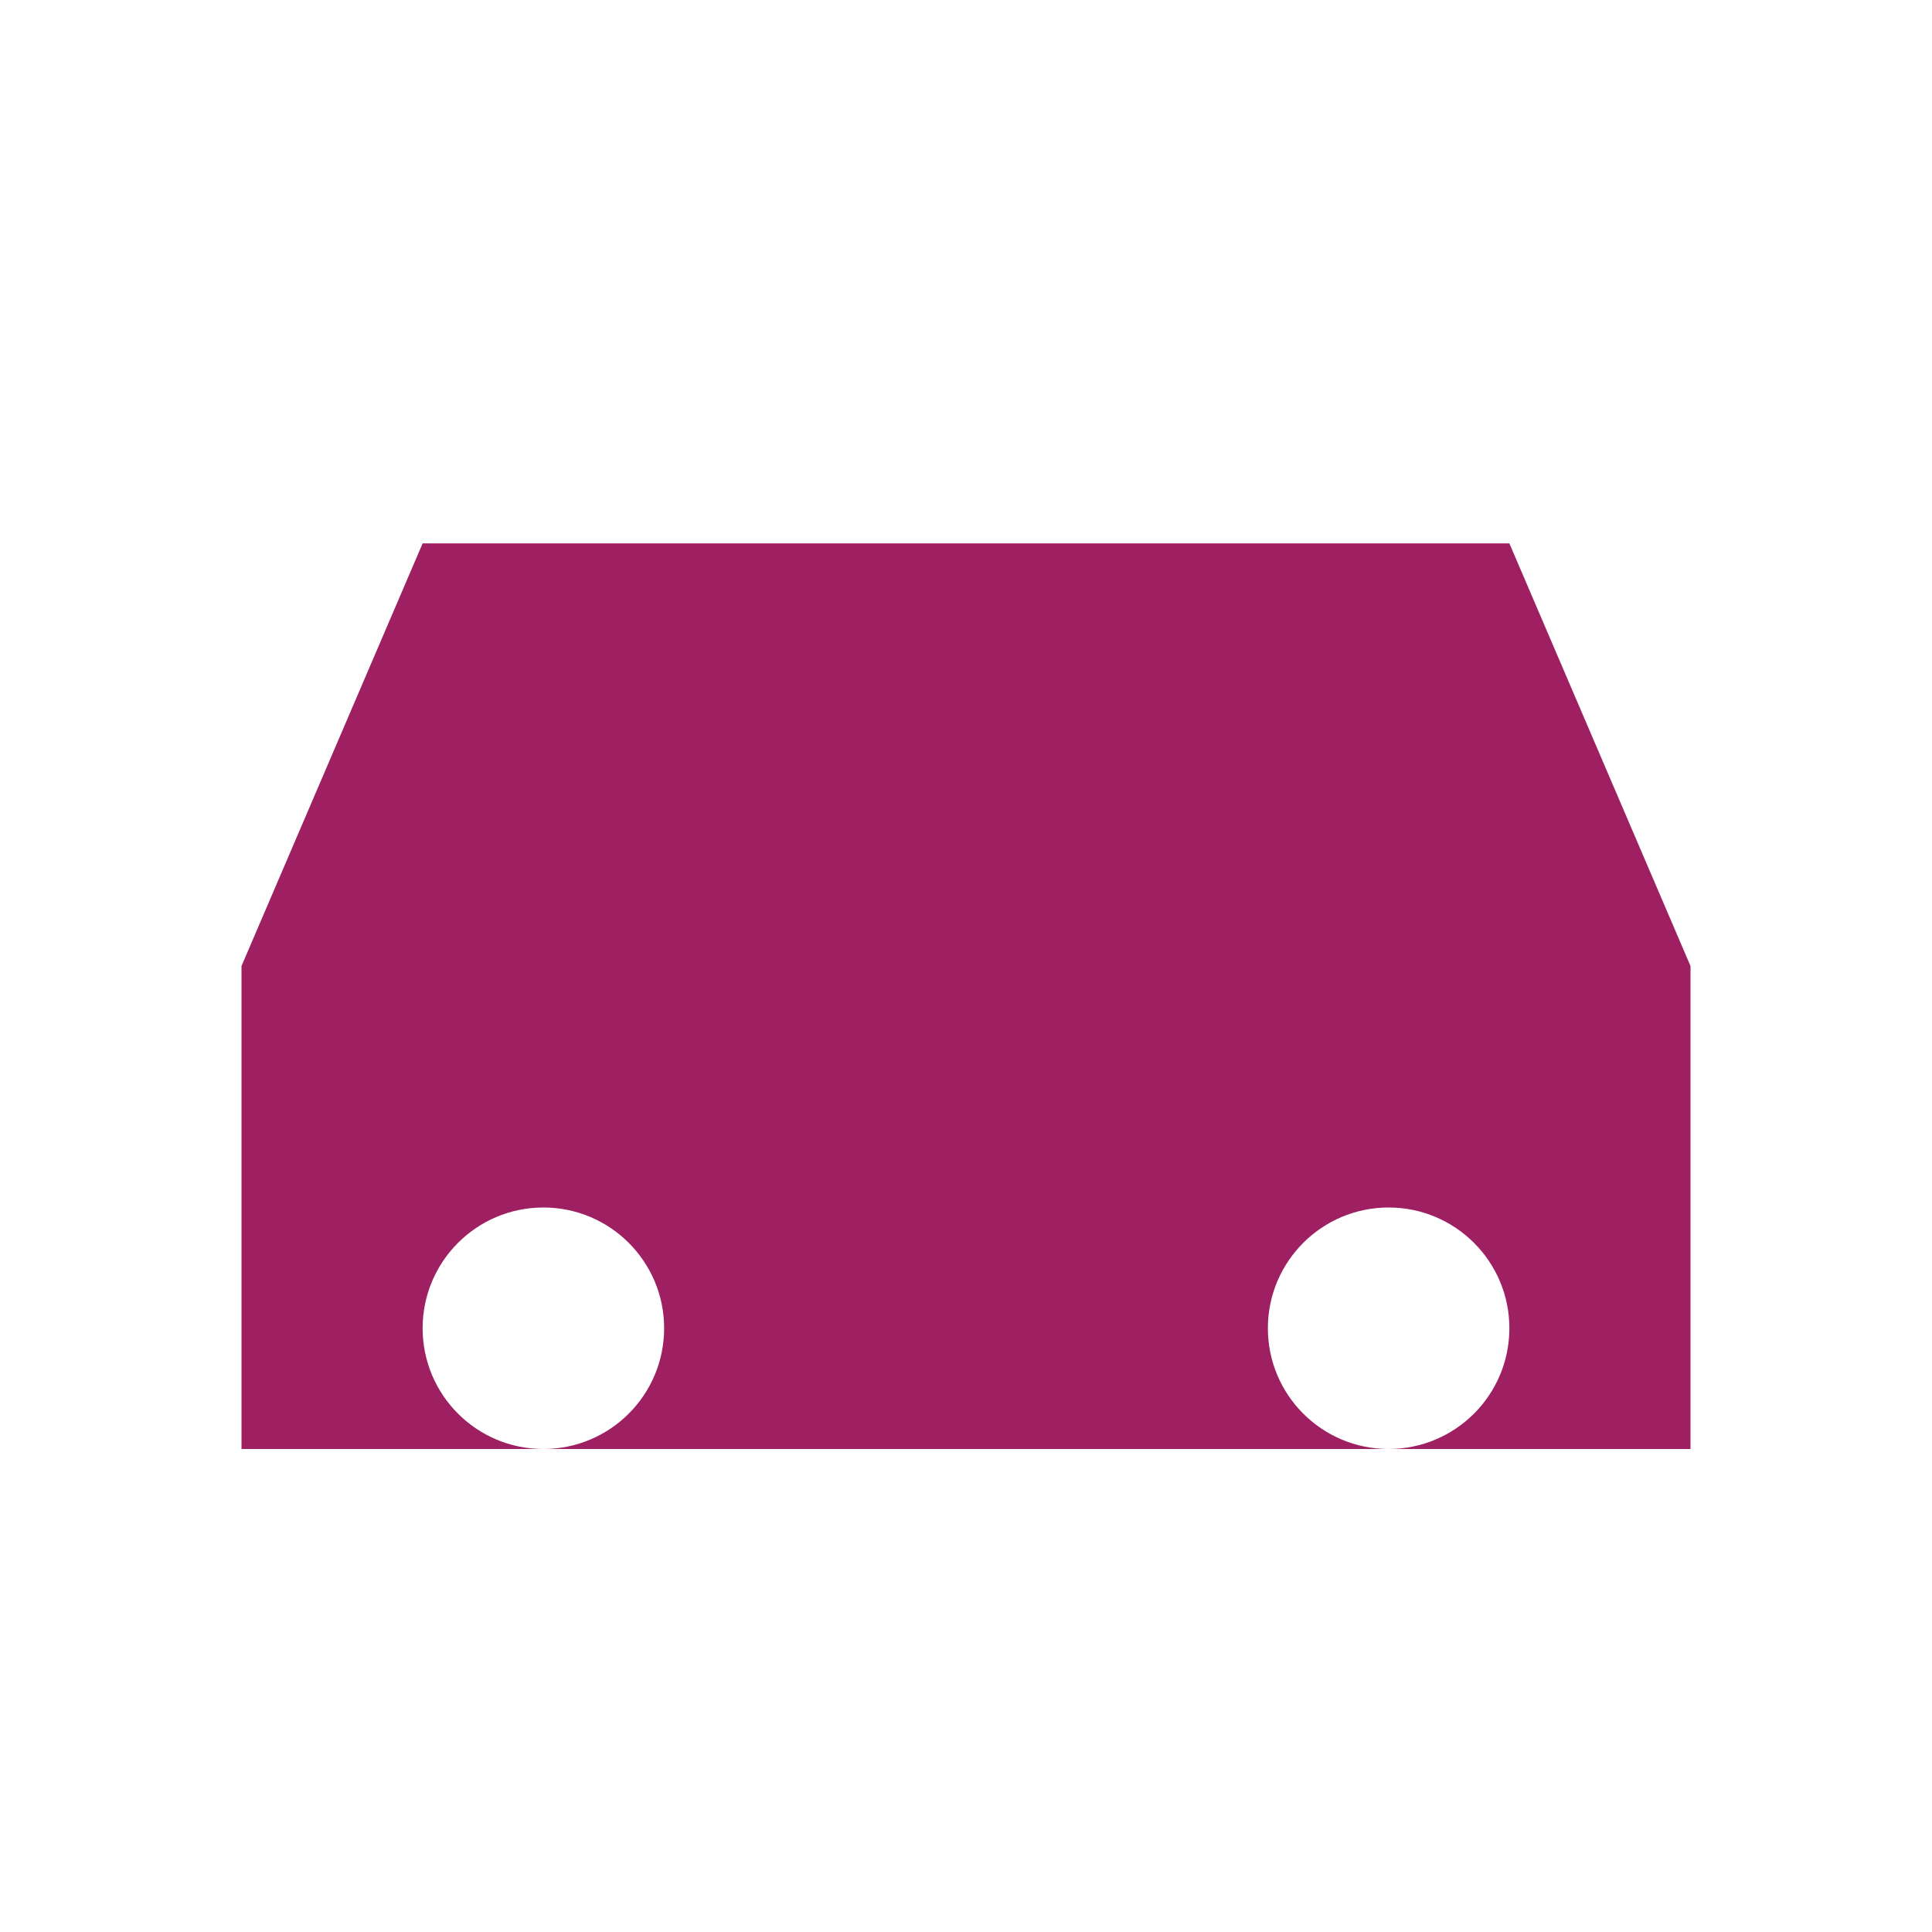
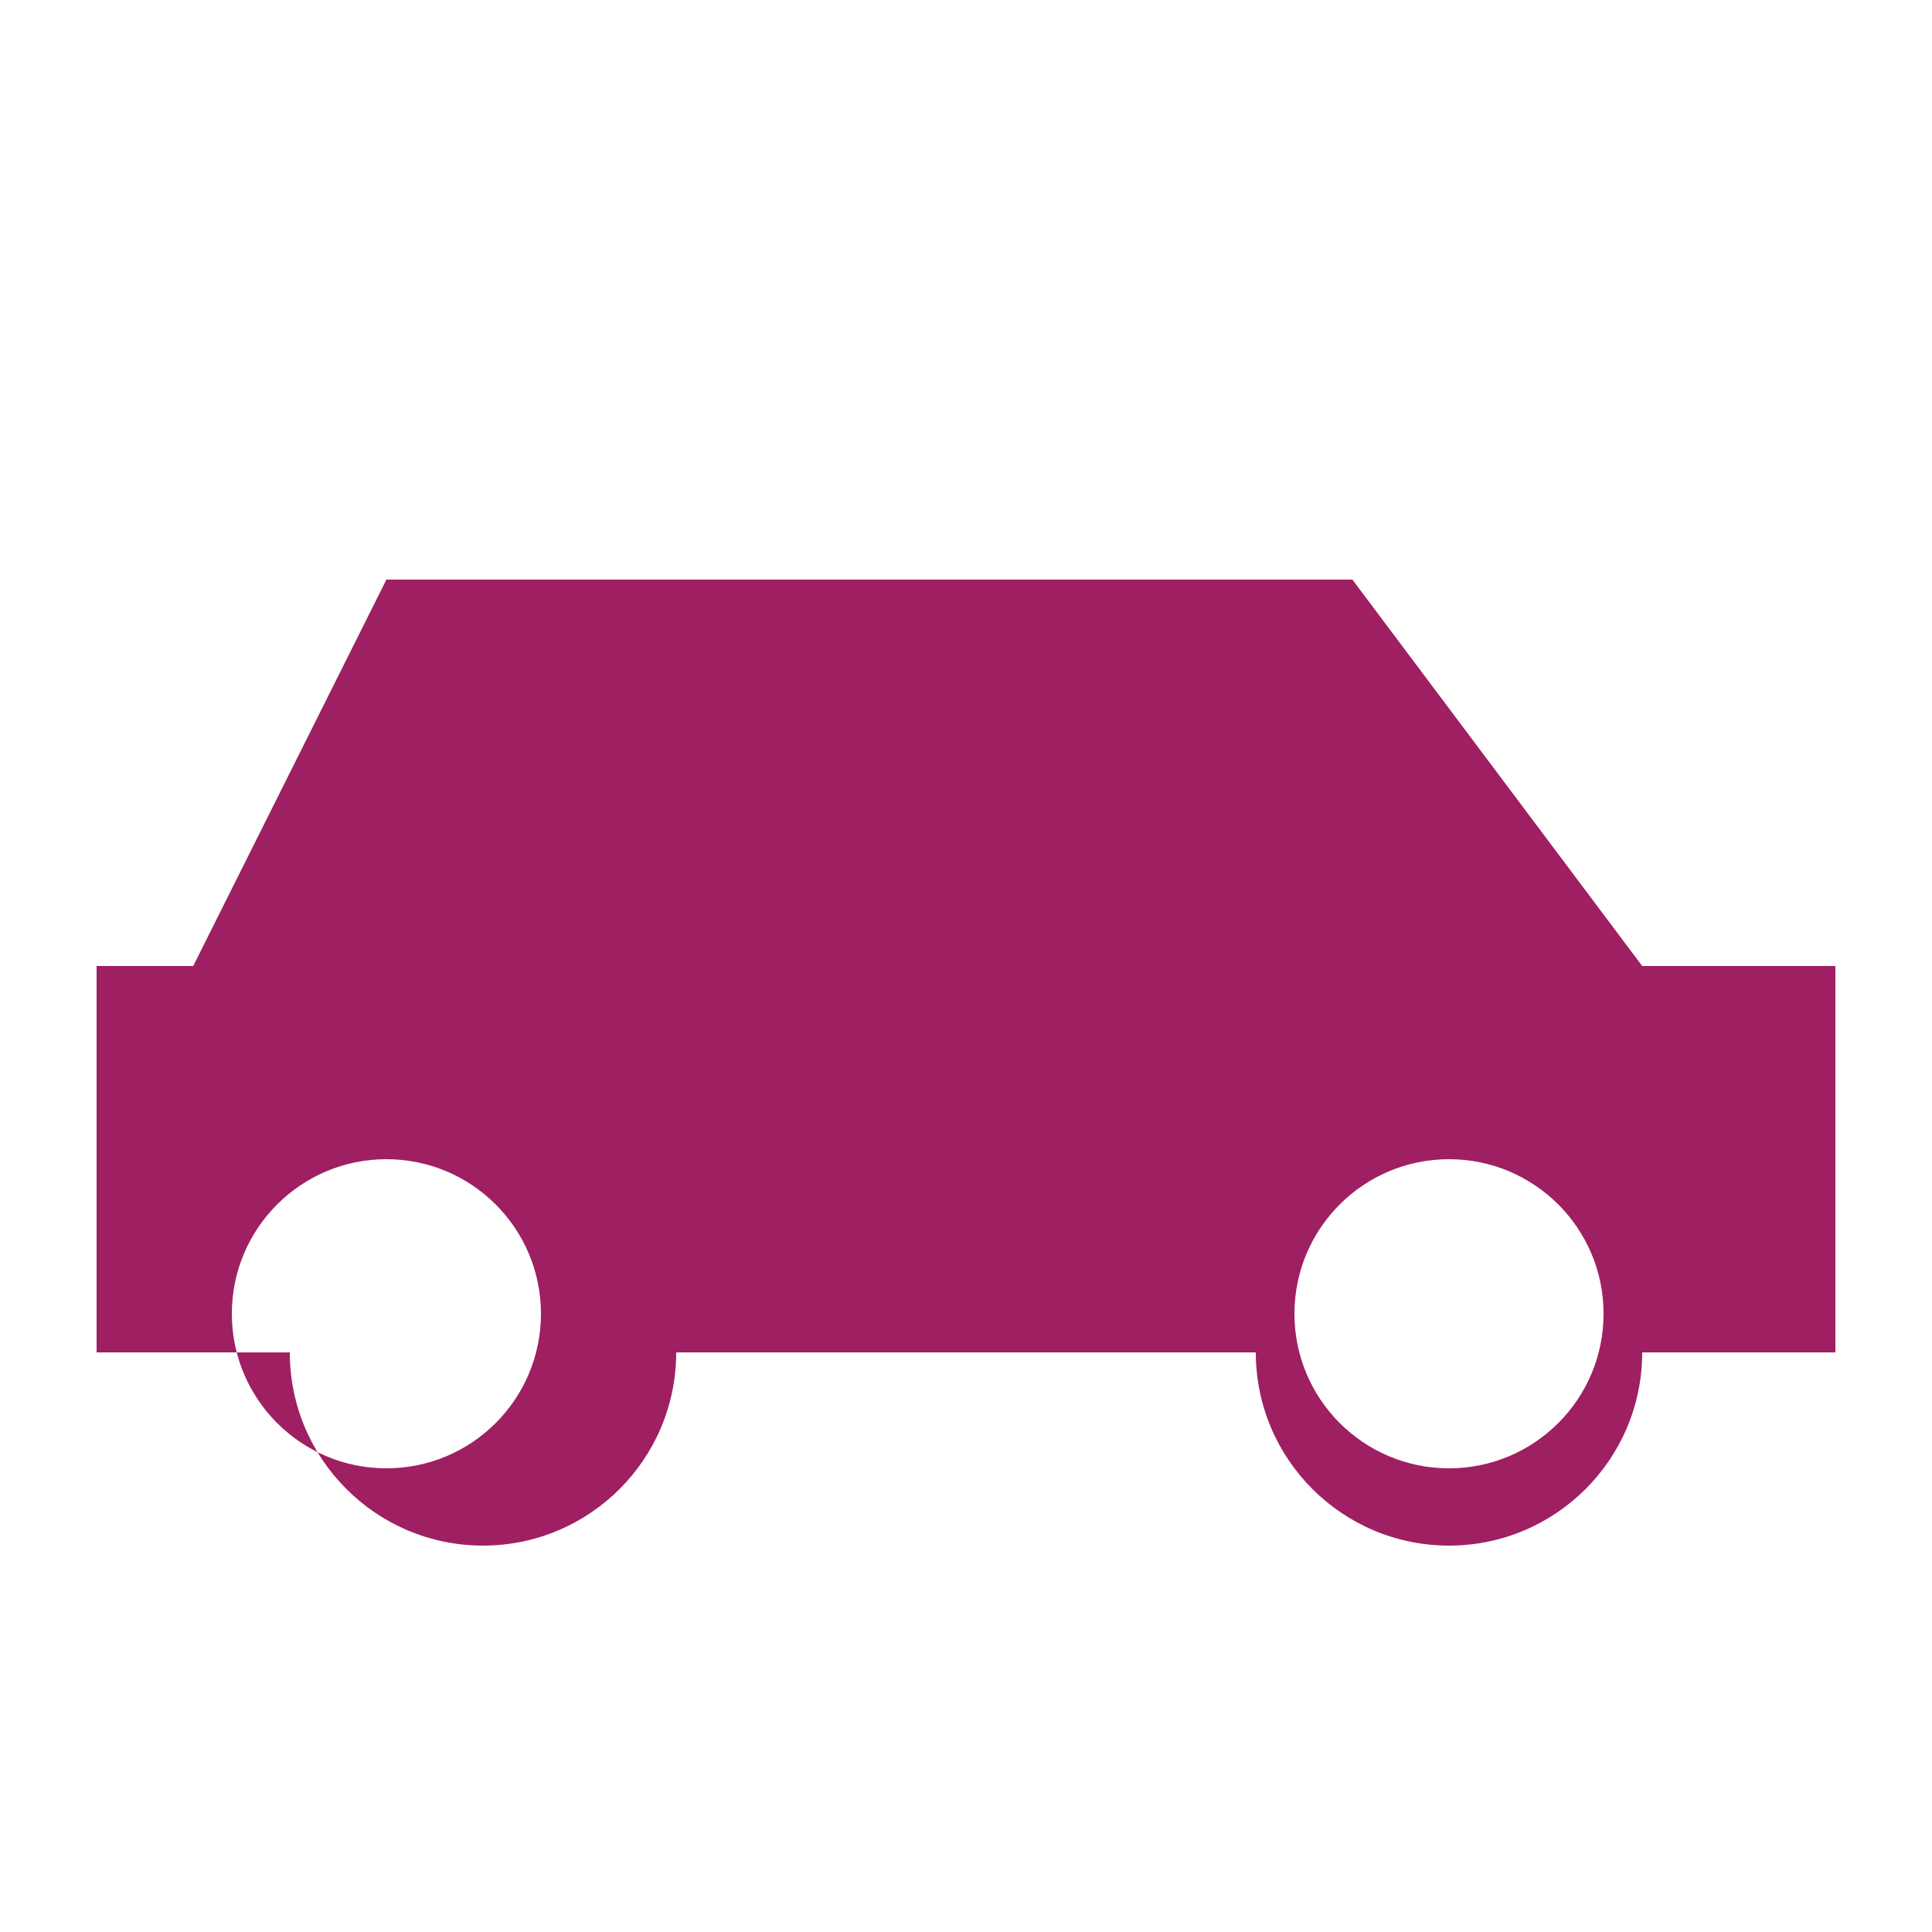
- <svg xmlns="http://www.w3.org/2000/svg" viewBox="0 0 64 64" width="64" height="64">
-   <path fill="#9f1f63" d="M8 32l6-14h36l6 14v16H8V32zm10 8a4 4 0 1 0 0 8 4 4 0 0 0 0-8zm28 0a4 4 0 1 0 0 8 4 4 0 0 0 0-8z" />
+ <svg xmlns="http://www.w3.org/2000/svg" viewBox="0 0 100 100" fill="#9f1f63">
+   <path d="M10,50 L20,30 L70,30 L85,50 L95,50 L95,70 L85,70 A10,10 0 0,1 65,70 L35,70 A10,10 0 0,1 15,70 L5,70 L5,50 Z M20,60 A8,8 0 1,0 20,76 A8,8 0 1,0 20,60 M75,60 A8,8 0 1,0 75,76 A8,8 0 1,0 75,60" fill="#9f1f63" />
</svg>
